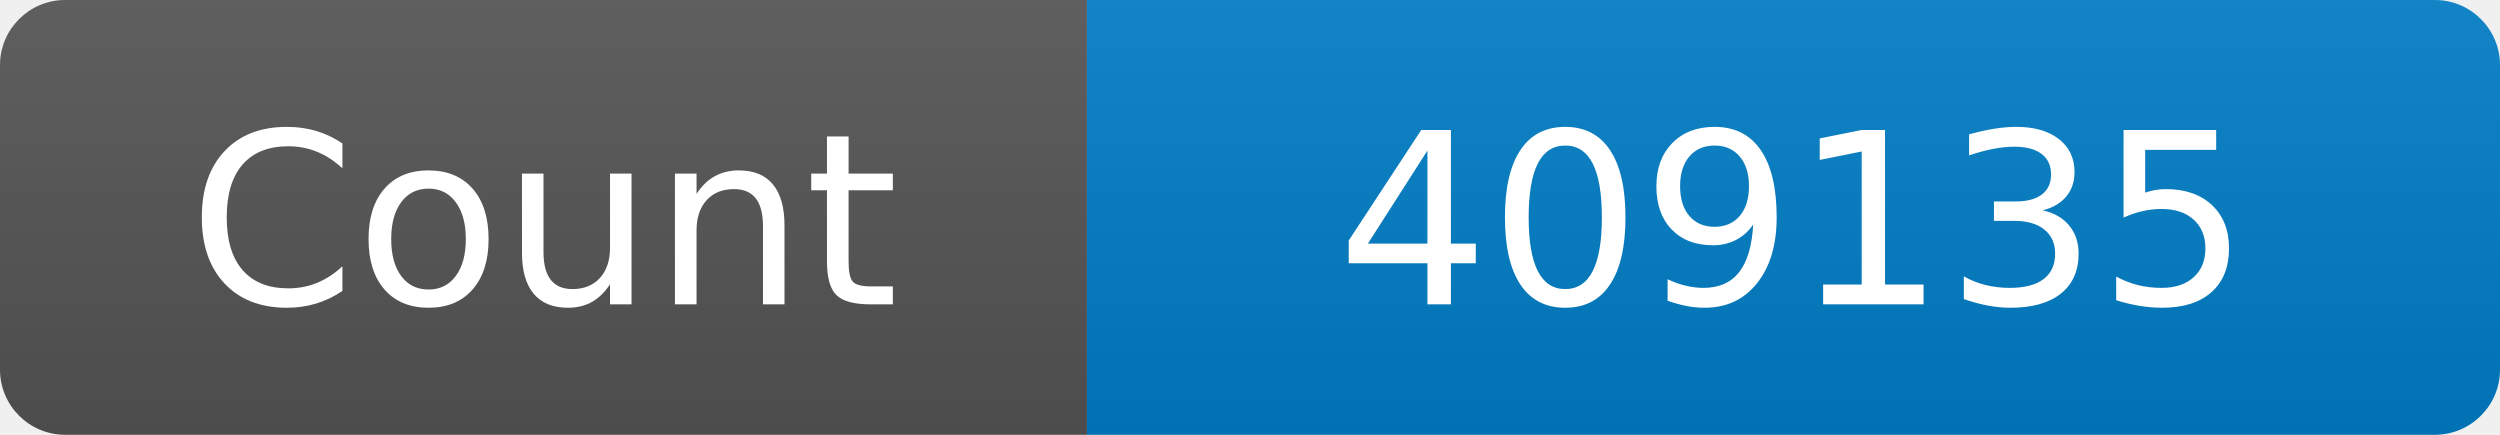
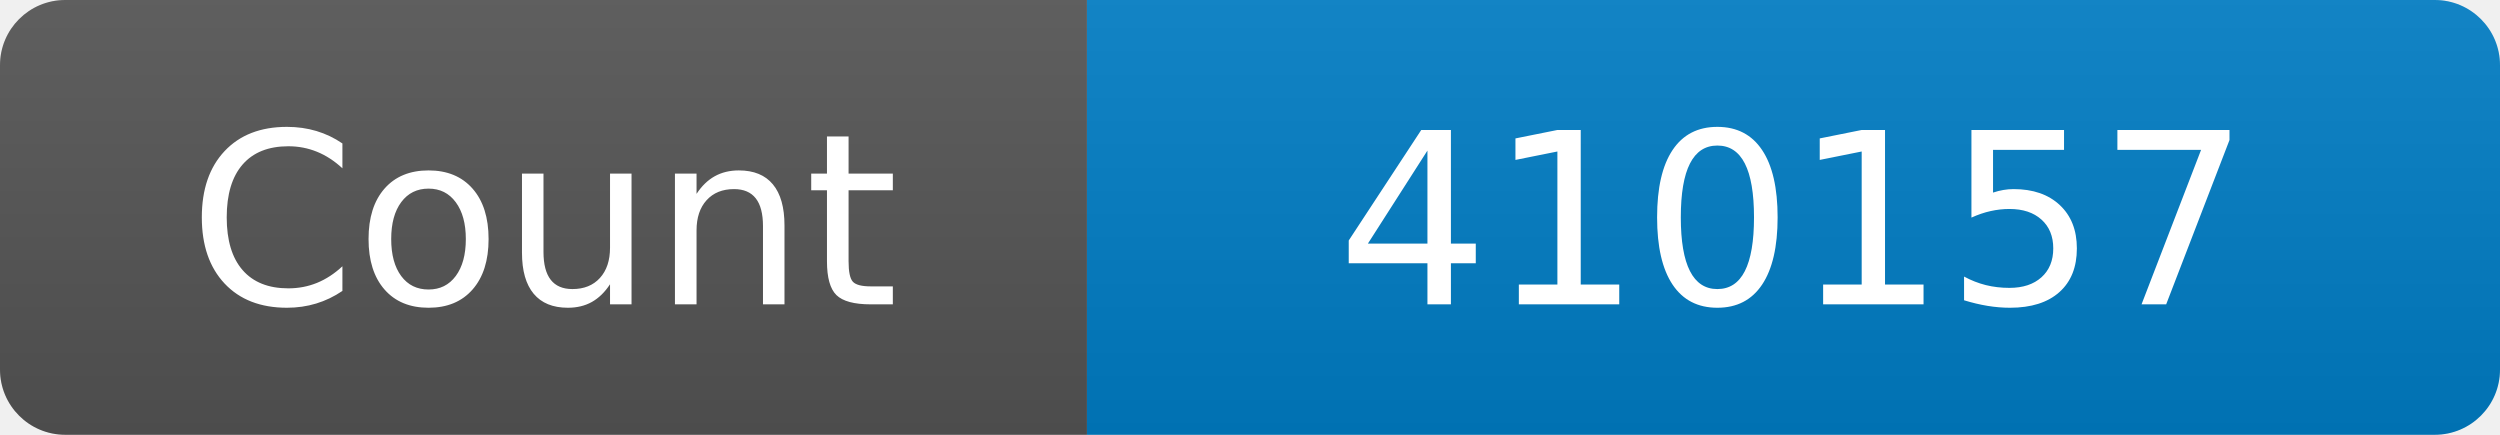
<svg xmlns="http://www.w3.org/2000/svg" width="115" height="20" role="img" aria-label="Maintained?: yes">
  <linearGradient id="s" x2="0" y2="100%">
    <stop offset="0" stop-color="#bbb" stop-opacity=".1" />
    <stop offset="1" stop-opacity=".1" />
  </linearGradient>
  <clipPath id="r">
    <rect width="115" height="20" rx="3" fill="#fff" />
  </clipPath>
  <g clip-path="url(#r)">
    <rect width="50" height="20" fill="#555" />
    <rect x="50" width="160" height="20" fill="#007ec6" />
    <rect width="115" height="20" fill="url(#s)" />
  </g>
  <g fill="#fff" text-anchor="middle" font-family="Verdana,Geneva,DejaVu Sans,sans-serif" font-size="110">
    <text x="250" y="140" transform="scale(.1)" fill="#fff">Count</text>
-     <text x="825" y="140" transform="scale(.1)" fill="#fff">409135</text>
+     <text x="825" y="140" transform="scale(.1)" fill="#fff">410157</text>
  </g>
</svg>
